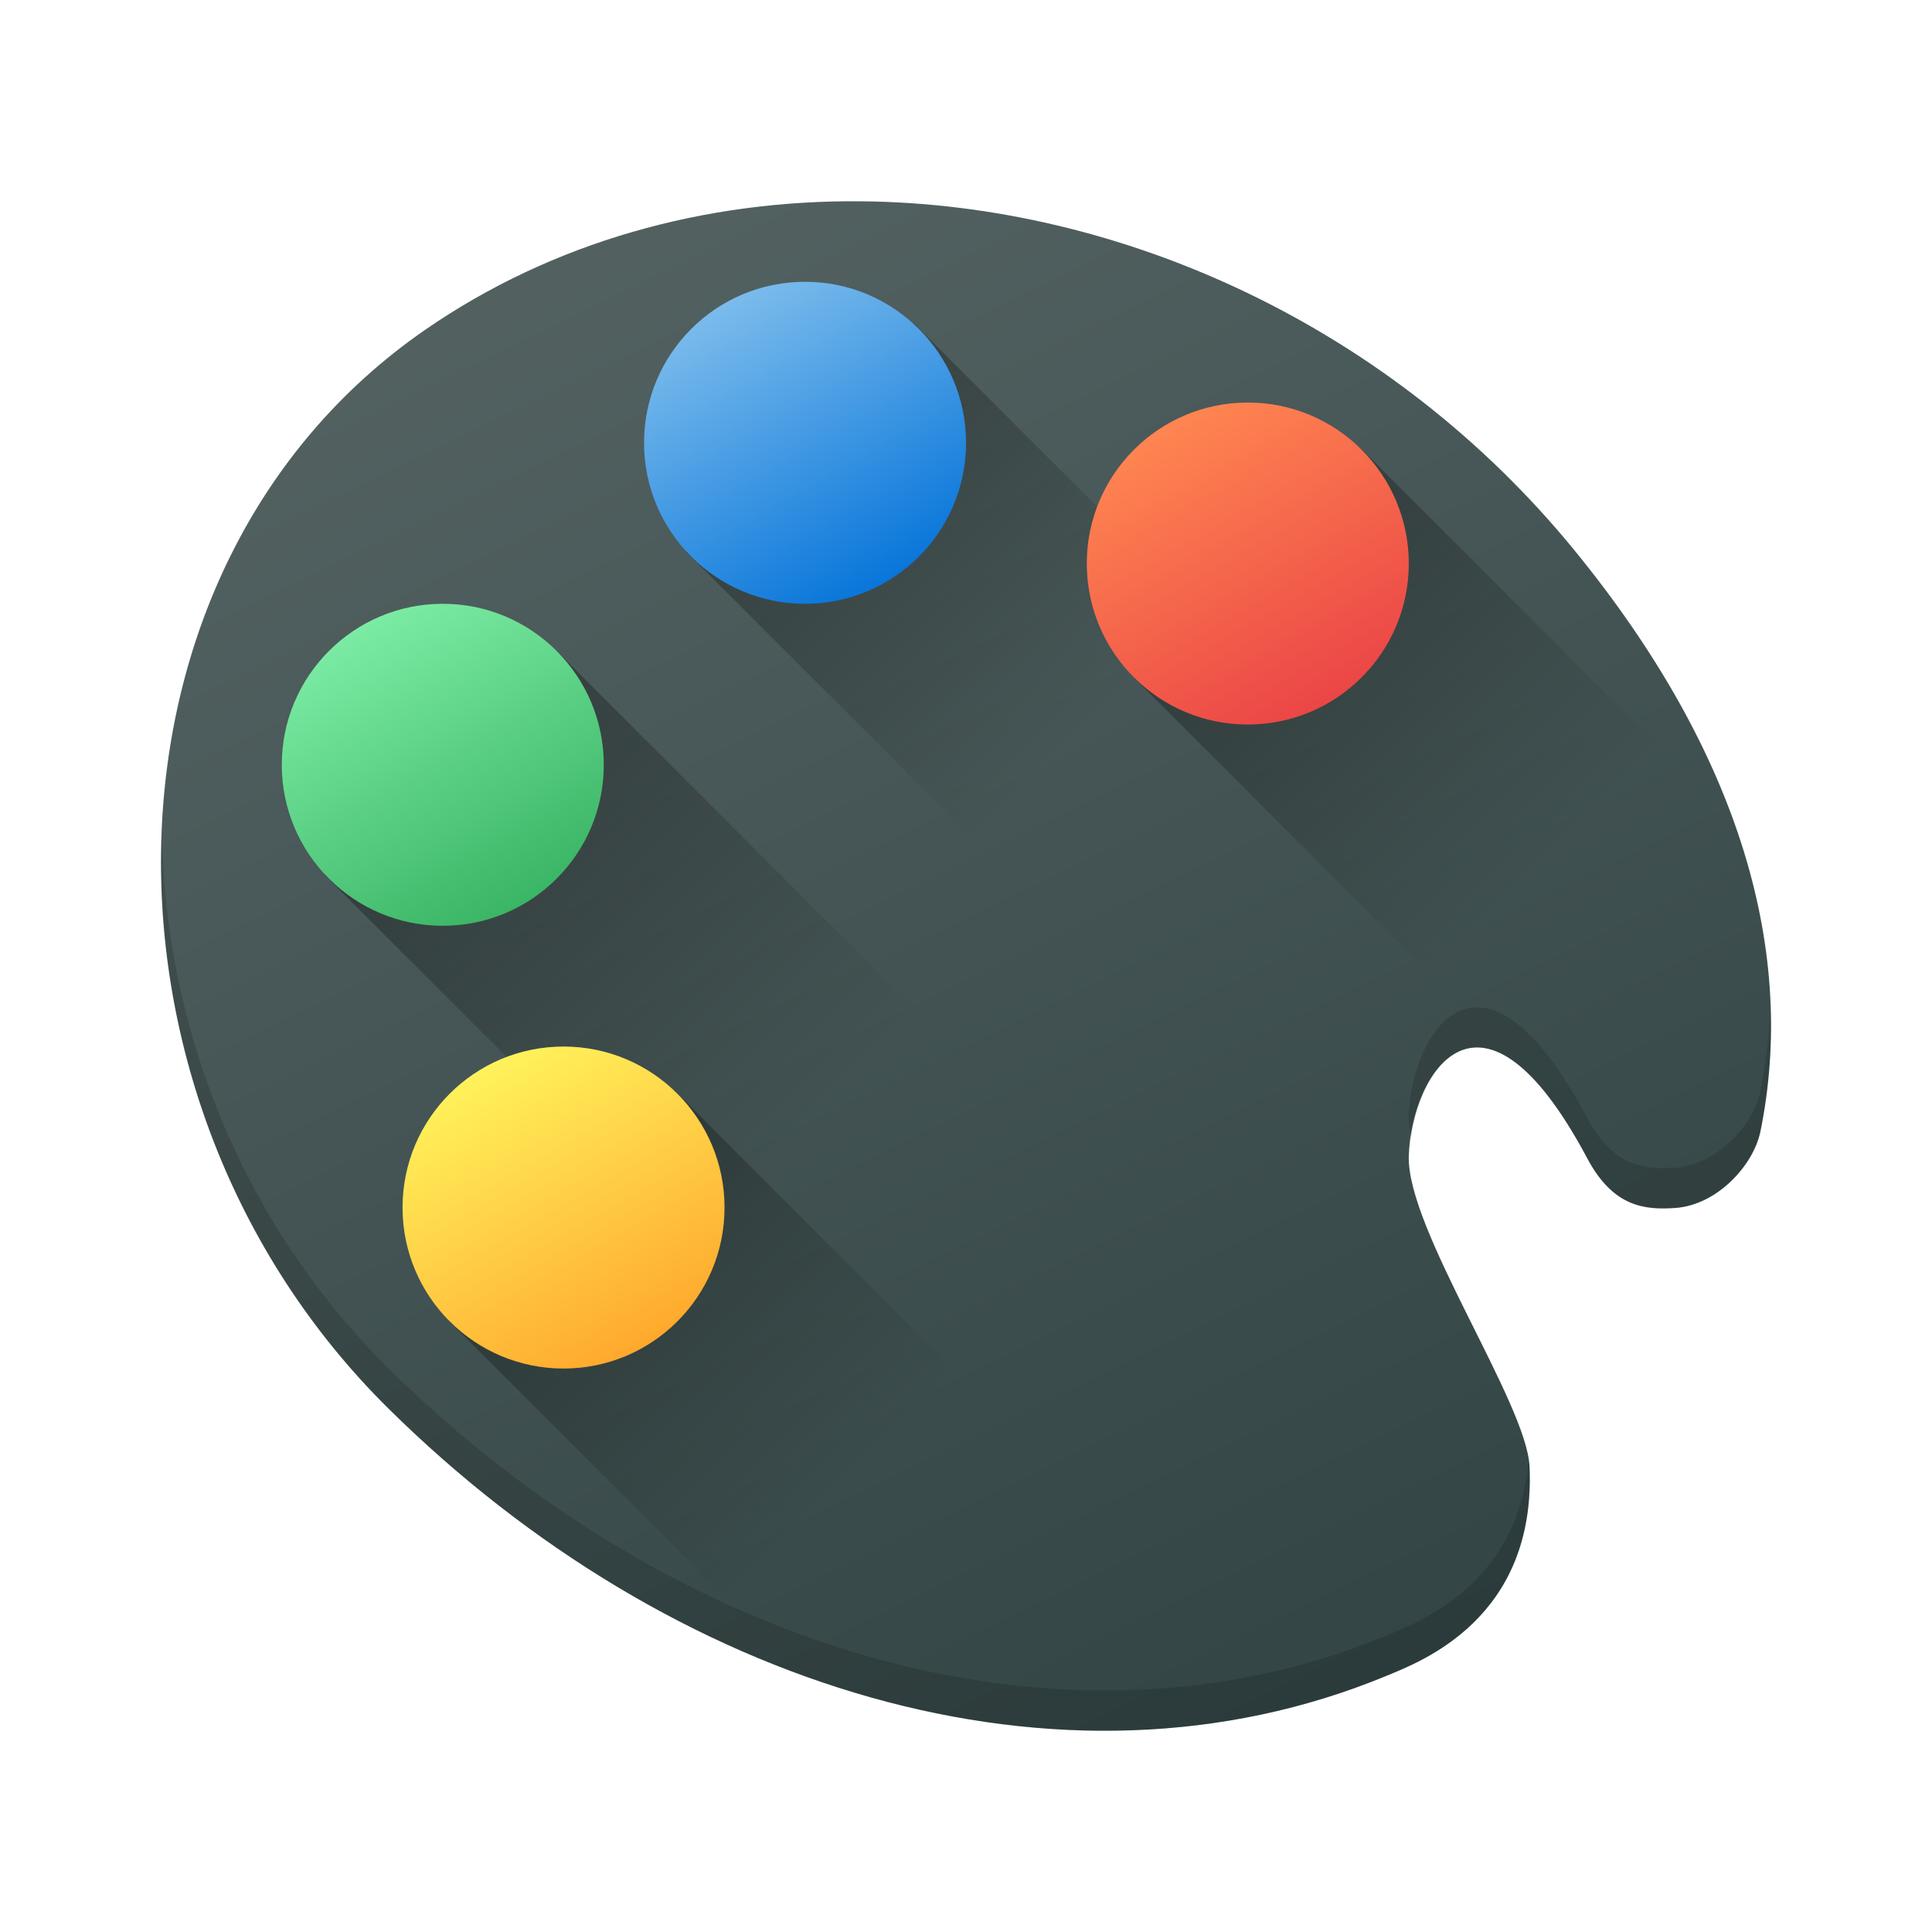
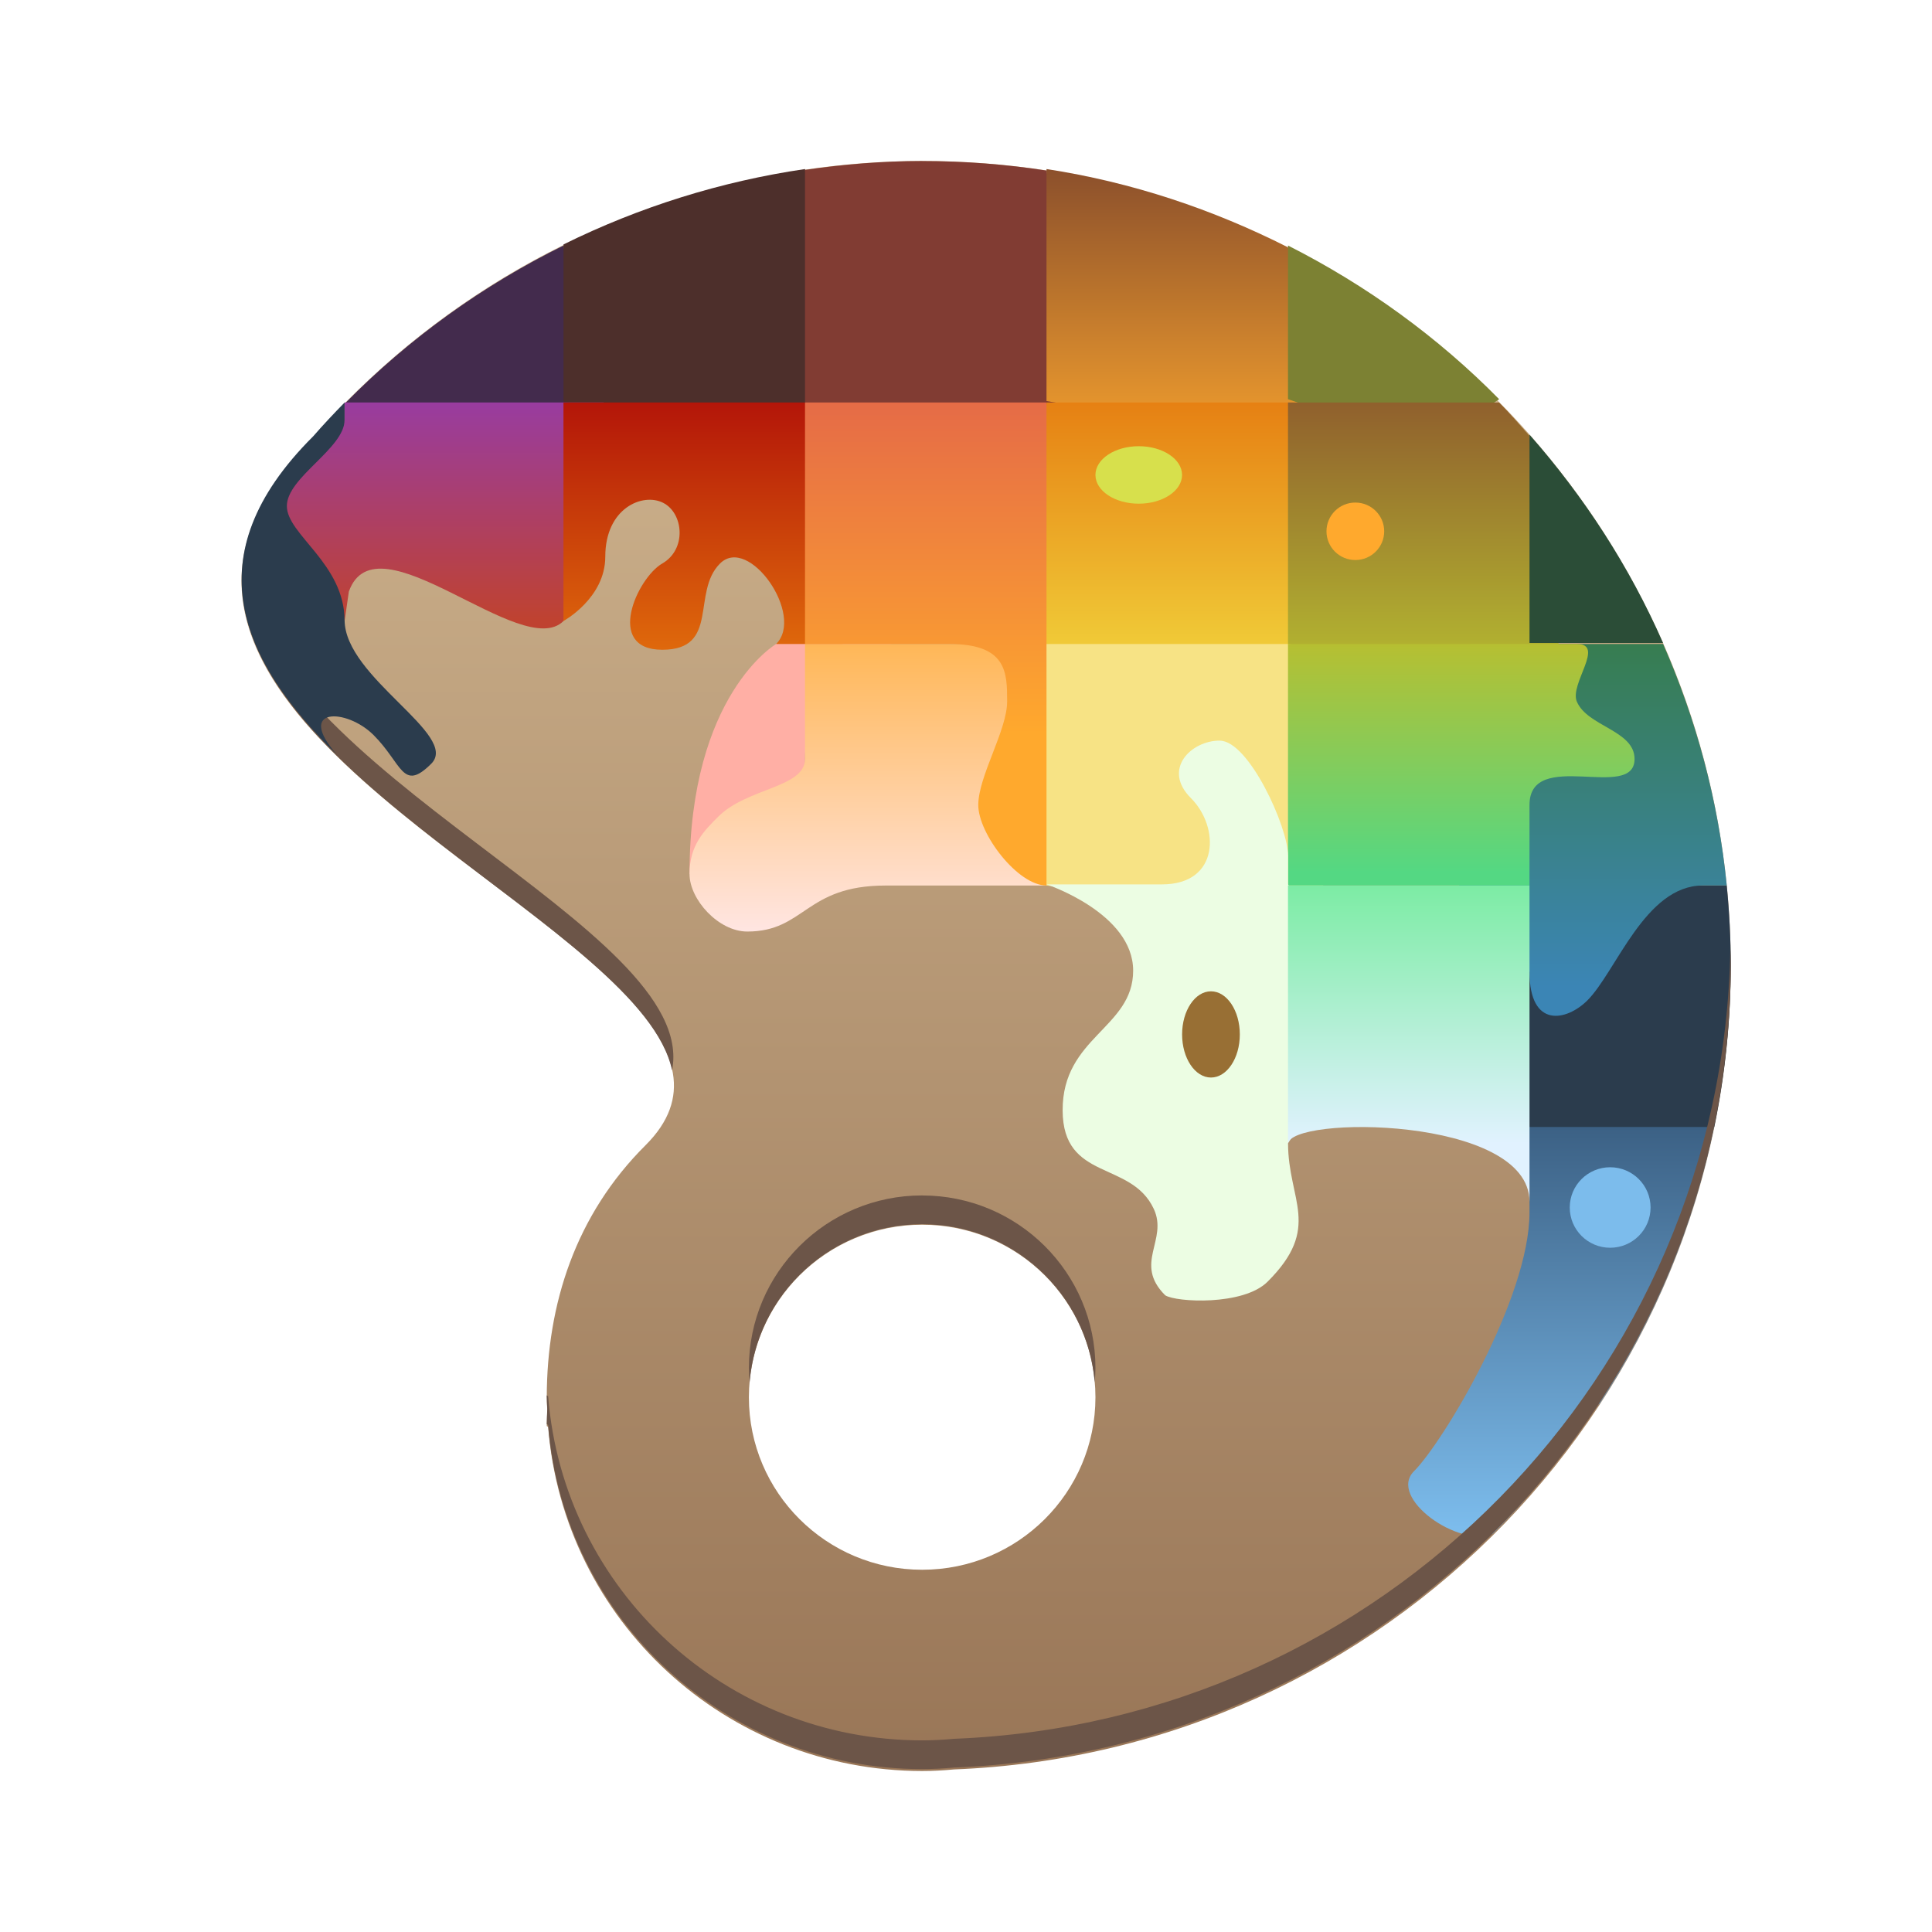
- <svg xmlns="http://www.w3.org/2000/svg" xmlns:xlink="http://www.w3.org/1999/xlink" width="48" height="48" viewBox="0 0 48 48" version="1.1">
-   <defs>
-     <linearGradient xlink:href="#linearGradient4310" id="linearGradient4316" x1="31" y1="43" x2="13" y2="6" gradientUnits="userSpaceOnUse" gradientTransform="translate(7.03425e-4,1004.363)" />
-     <linearGradient id="linearGradient4310">
-       <stop style="stop-color:#334545;stop-opacity:1;" offset="0" />
-       <stop style="stop-color:#536161;stop-opacity:1" offset="1" />
+ <svg xmlns="http://www.w3.org/2000/svg" id="svg7107" height="48" width="48" version="1.1" viewBox="0 0 48 48">
+   <defs id="defs7109">
+     <linearGradient id="linearGradient6191-2" y2="672" gradientUnits="userSpaceOnUse" x2="-87" gradientTransform="matrix(.71746 0 0 .71428 88.917 568.36)" y1="616" x1="-87">
+       <stop id="stop6187" stop-color="#d4ba94" offset="0" />
+       <stop id="stop6189" stop-color="#997657" offset="1" />
    </linearGradient>
-     <linearGradient xlink:href="#linearGradient4296" id="linearGradient4308" x1="11.336" y1="27.201" x2="21" y2="36.865" gradientUnits="userSpaceOnUse" gradientTransform="translate(7.03425e-4,1004.363)" />
-     <linearGradient id="linearGradient4296">
-       <stop style="stop-color:#000000;stop-opacity:1;" offset="0" />
-       <stop style="stop-color:#000000;stop-opacity:0;" offset="1" />
+     <linearGradient id="linearGradient6598-4" y2="1080.4" gradientUnits="userSpaceOnUse" x2="421" gradientTransform="matrix(.71428 0 0 .71746 720.36 -803.98)" y1="1080.4" x1="410">
+       <stop id="stop6594" stop-color="#e4720c" offset="0" />
+       <stop id="stop6596" stop-color="#f1d23b" offset="1" />
    </linearGradient>
-     <linearGradient xlink:href="#linearGradient4296" id="linearGradient4306" x1="8" y1="16" x2="20" y2="28" gradientUnits="userSpaceOnUse" gradientTransform="translate(7.03425e-4,1004.363)" />
-     <linearGradient xlink:href="#linearGradient4296" id="linearGradient4304" x1="17" y1="8" x2="27" y2="18" gradientUnits="userSpaceOnUse" gradientTransform="translate(7.03425e-4,1004.363)" />
-     <linearGradient xlink:href="#linearGradient4296" id="linearGradient4302" x1="28" y1="11" x2="38.424" y2="21.424" gradientUnits="userSpaceOnUse" gradientTransform="translate(7.03425e-4,1004.363)" />
-     <linearGradient xlink:href="#linearGradient4254" id="linearGradient4228" x1="15" y1="34" x2="11" y2="27" gradientUnits="userSpaceOnUse" gradientTransform="translate(7.03425e-4,1004.363)" />
-     <linearGradient id="linearGradient4254" x1="350.48" y1="536.43" x2="347.89" y2="510.53" gradientUnits="userSpaceOnUse">
-       <stop stop-color="#ffbc00" style="stop-color:#ffa92d;stop-opacity:1" />
-       <stop offset="1" stop-color="#ffec00" style="stop-color:#fff35c;stop-opacity:1" />
+     <linearGradient id="linearGradient6590-0" y2="1079.4" gradientUnits="userSpaceOnUse" x2="415" gradientTransform="matrix(.71746 0 0 .71428 -269.81 245.25)" y1="1068.4" x1="415">
+       <stop id="stop6586" stop-color="#884d2c" offset="0" />
+       <stop id="stop6588" stop-color="#ffa92d" offset="1" />
    </linearGradient>
-     <linearGradient xlink:href="#linearGradient4260" id="linearGradient4187" gradientUnits="userSpaceOnUse" x1="15" y1="34" x2="11" y2="27" gradientTransform="translate(-2.999297,993.363)" />
-     <linearGradient id="linearGradient4260" x1="372.58" y1="536.43" x2="369.99" y2="510.53" gradientUnits="userSpaceOnUse">
-       <stop stop-color="#4fd127" style="stop-color:#3bb566;stop-opacity:1" />
-       <stop offset="1" stop-color="#c6f61a" style="stop-color:#7ceca4;stop-opacity:1" />
+     <linearGradient id="linearGradient6478-2" y2="1086.4" gradientUnits="userSpaceOnUse" x2="424" gradientTransform="matrix(.71746 0 0 .71428 -269.33 245.54)" y1="1074.4" x1="424">
+       <stop id="stop6474" stop-color="#884d2c" offset="0" />
+       <stop id="stop6476" stop-color="#b7bf31" offset="1" />
    </linearGradient>
-     <linearGradient xlink:href="#linearGradient4266" id="linearGradient4191" gradientUnits="userSpaceOnUse" gradientTransform="translate(6.000702,985.363)" x1="15" y1="34" x2="11" y2="27" />
-     <linearGradient id="linearGradient4266" x1="372.58" y1="557.8" x2="369.99" y2="531.9" gradientUnits="userSpaceOnUse">
-       <stop stop-color="#0976da" />
-       <stop offset="1" stop-color="#5de5f0" style="stop-color:#7cbcec;stop-opacity:1" />
+     <linearGradient id="linearGradient6631-4" y2="642" gradientUnits="userSpaceOnUse" x2="409" gradientTransform="matrix(.71746 0 0 .71428 -269.85 568.94)" y1="629" x1="409">
+       <stop id="stop6627" stop-color="#ffa92d" offset="0" />
+       <stop id="stop6629" stop-color="#ffe5e1" offset="1" />
    </linearGradient>
-     <linearGradient xlink:href="#4" id="linearGradient4195" gradientUnits="userSpaceOnUse" gradientTransform="translate(17.0007,988.363)" x1="15" y1="34" x2="11" y2="27" />
-     <linearGradient gradientUnits="userSpaceOnUse" y2="531.9" x2="347.89" y1="557.8" x1="350.48" id="4">
-       <stop stop-color="#eb4646" />
-       <stop stop-color="#ff8651" offset="1" />
+     <linearGradient id="linearGradient6657-7" y2="1101.4" gradientUnits="userSpaceOnUse" x2="424" gradientTransform="matrix(.71746 0 0 .71428 -269.33 246.11)" y1="1092.4" x1="424">
+       <stop id="stop6653" stop-color="#7ceca4" offset="0" />
+       <stop id="stop6655" stop-color="#e1f2ff" offset="1" />
+     </linearGradient>
+     <linearGradient id="linearGradient6674-8" y2="643.95" gradientUnits="userSpaceOnUse" x2="433.3" gradientTransform="matrix(.71746 0 0 .71428 -269.07 568.94)" y1="632" x1="433.3">
+       <stop id="stop6670" stop-color="#377d50" offset="0" />
+       <stop id="stop6672" stop-color="#3b85b5" offset="1" />
+     </linearGradient>
+     <linearGradient id="linearGradient6648-0" y2="640" gradientUnits="userSpaceOnUse" x2="425" gradientTransform="matrix(.71746 0 0 .71428 -269.33 568.94)" y1="632" x1="425">
+       <stop id="stop6644" stop-color="#b7bf31" offset="0" />
+       <stop id="stop6646" stop-color="#54d883" offset="1" />
+     </linearGradient>
+     <linearGradient id="linearGradient6606-3" y2="662" gradientUnits="userSpaceOnUse" x2="432" gradientTransform="matrix(.71746 0 0 .71428 -269.07 569.51)" y1="647" x1="432">
+       <stop id="stop6602" stop-color="#375a7d" offset="0" />
+       <stop id="stop6604" stop-color="#7cbcec" offset="1" />
+     </linearGradient>
+     <linearGradient id="linearGradient6614-4" y2="1086.4" gradientUnits="userSpaceOnUse" x2="401" gradientTransform="matrix(.71746 0 0 .71428 -269.81 245.25)" y1="1075.4" x1="401">
+       <stop id="stop6610" stop-color="#ac0808" offset="0" />
+       <stop id="stop6612" stop-color="#e4720c" offset="1" />
+     </linearGradient>
+     <linearGradient id="linearGradient6666-8" y2="622" gradientUnits="userSpaceOnUse" x2="407" gradientTransform="matrix(.71746 0 0 .71428 -269.81 568.36)" y1="636" x1="407">
+       <stop id="stop6662" stop-color="#ffa92d" offset="0" />
+       <stop id="stop6664" stop-color="#e05e4c" offset="1" />
+     </linearGradient>
+     <linearGradient id="linearGradient6640-8" y2="632" gradientUnits="userSpaceOnUse" x2="393" gradientTransform="matrix(.71746 0 0 .71428 -269.81 568.36)" y1="623" x1="393">
+       <stop id="stop6636" stop-color="#913bb5" offset="0" />
+       <stop id="stop6638" stop-color="#bf4231" offset="1" />
    </linearGradient>
  </defs>
-   <g transform="translate(0,-1004.362)">
-     <path style="fill:url(#linearGradient4316);fill-opacity:1" d="m 21.399,1009.363 c -3.875,-0.037 -7.664,0.998 -10.848,3.201 -8.49,5.877 -8.659,19.111 -0.912,26.781 7.022,6.95 16.706,10.004 24.803,6.654 0.837,-0.348 3.724,-1.412 3.559,-5.201 -0.068,-1.573 -3.057,-5.901 -3,-7.716 0.065,-2.059 1.798,-4.895 4.436,0.061 0.651,1.224 1.446,1.278 2.176,1.231 1.042,-0.067 1.952,-1.056 2.125,-1.905 0.889,-4.372 -0.432,-9.316 -4.637,-14.454 -4.546,-5.554 -11.244,-8.591 -17.701,-8.652 z" />
-     <path style="opacity:0.4;fill:url(#linearGradient4308);fill-opacity:1;stroke:none;stroke-width:2;stroke-linecap:round;stroke-linejoin:round;stroke-miterlimit:4;stroke-dasharray:none;stroke-opacity:0" d="m 13.868,1031.351 -2.812,3.143 0.09,2.678 8.824,8.824 c 4.003,1.446 8.182,1.78 12.104,0.773 l -15.33,-15.33 -2.875,-0.088 z" />
-     <path style="opacity:0.4;fill:url(#linearGradient4306);fill-opacity:1;stroke:none;stroke-width:2;stroke-linecap:round;stroke-linejoin:round;stroke-miterlimit:4;stroke-dasharray:none;stroke-opacity:0" d="m 12.143,1020.336 -4.008,4.172 -0.061,1.6 21.158,21.156 c 1.779,-0.166 3.529,-0.569 5.209,-1.264 0.535,-0.222 1.906,-0.741 2.783,-2.072 l -23.402,-23.402 -1.68,-0.189 z" />
-     <path style="opacity:0.4;fill:url(#linearGradient4304);fill-opacity:1;stroke:none;stroke-width:2;stroke-linecap:round;stroke-linejoin:round;stroke-miterlimit:4;stroke-dasharray:none;stroke-opacity:0" d="m 20.137,1011.824 -4.039,3.607 0.945,2.637 19.828,19.828 c -0.87,-1.761 -1.905,-3.724 -1.871,-4.814 0.065,-2.059 1.798,-4.894 4.436,0.062 0.651,1.224 1.446,1.277 2.176,1.23 0.767,-0.049 1.461,-0.599 1.844,-1.225 l -20.748,-20.748 -2.57,-0.578 z" />
-     <path style="opacity:0.4;fill:url(#linearGradient4302);fill-opacity:1;stroke:none;stroke-width:2;stroke-linecap:round;stroke-linejoin:round;stroke-miterlimit:4;stroke-dasharray:none;stroke-opacity:0" d="m 31.589,1015.242 -3.375,4.338 -0.021,1.639 13.156,13.156 c 0.088,-9e-4 0.177,0.01 0.264,0 1.042,-0.067 1.952,-1.056 2.125,-1.906 0.491,-2.415 0.305,-5.003 -0.666,-7.703 l -9.279,-9.279 -2.203,-0.244 z" />
-     <circle style="opacity:1;fill:url(#linearGradient4228);fill-opacity:1;stroke:none;stroke-width:2;stroke-linecap:round;stroke-linejoin:round;stroke-miterlimit:4;stroke-dasharray:none;stroke-opacity:0" cx="14.001" cy="1034.363" r="4" />
-     <path style="opacity:0.15;fill:#000000;fill-opacity:1" d="m 4.024,1025.051 c -0.202,5.072 1.681,10.4 5.615,14.295 7.022,6.95 16.706,10.004 24.803,6.654 0.837,-0.348 3.724,-1.412 3.559,-5.201 -0.001,-0.033 -0.021,-0.084 -0.025,-0.119 -0.28,3.073 -2.765,4.001 -3.533,4.32 -8.097,3.349 -17.781,0.295 -24.803,-6.654 -3.676,-3.639 -5.547,-8.53 -5.615,-13.295 z m 39.961,4.269 c -0.026,0.73 -0.105,1.448 -0.248,2.15 -0.173,0.85 -1.083,1.838 -2.125,1.904 -0.73,0.047 -1.525,-0.01 -2.176,-1.23 -2.638,-4.957 -4.371,-2.119 -4.436,-0.061 -0.005,0.16 0.02,0.344 0.059,0.539 0.281,-1.972 1.931,-4.076 4.377,0.521 0.651,1.224 1.446,1.277 2.176,1.23 1.042,-0.067 1.952,-1.056 2.125,-1.906 0.207,-1.02 0.29,-2.071 0.248,-3.148 z" />
-     <circle r="4" cy="1023.363" cx="11.001" style="opacity:1;fill:url(#linearGradient4187);fill-opacity:1;stroke:none;stroke-width:2;stroke-linecap:round;stroke-linejoin:round;stroke-miterlimit:4;stroke-dasharray:none;stroke-opacity:0" />
-     <circle style="opacity:1;fill:url(#linearGradient4191);fill-opacity:1;stroke:none;stroke-width:2;stroke-linecap:round;stroke-linejoin:round;stroke-miterlimit:4;stroke-dasharray:none;stroke-opacity:0" cx="20.001" cy="1015.363" r="4" />
-     <circle r="4" cy="1018.363" cx="31.001" style="opacity:1;fill:url(#linearGradient4195);fill-opacity:1;stroke:none;stroke-width:2;stroke-linecap:round;stroke-linejoin:round;stroke-miterlimit:4;stroke-dasharray:none;stroke-opacity:0" />
+   <g id="layer1" transform="translate(0 -1004.4)">
+     <g>
+       <path id="path5535-7" style="color-rendering:auto;color:#000000;isolation:auto;mix-blend-mode:normal;shape-rendering:auto;solid-color:#000000;image-rendering:auto" d="m22.911 1008.4c-5.803 0.01-11.32 2.509-15.131 6.867-7.828 7.793 12.979 12.886 8.259 17.585-1.738 1.73-2.451 3.943-2.455 6.263 0.002 0.111 0.006 0.222 0.013 0.333-0.004 0.127-0.013 0.252-0.013 0.381l0.034 0.021c0.385 4.826 4.43 8.548 9.293 8.55 0.264 0 0.528-0.015 0.792-0.039 10.769-0.423 19.284-9.231 19.297-19.961 0-11.046-8.994-20-20.089-20zm0 26.428a4.305 4.286 0 0 1 4.305 4.286 4.305 4.286 0 0 1 -4.305 4.286 4.305 4.286 0 0 1 -4.305 -4.286 4.305 4.286 0 0 1 4.305 -4.286z" fill="url(#linearGradient6191-2)" />
+       <path id="rect5559-76-6" style="color-rendering:auto;color:#000000;isolation:auto;mix-blend-mode:normal;shape-rendering:auto;solid-color:#000000;image-rendering:auto" d="m14 1010.5c-1.994 0.985-3.828 2.297-5.412 3.906l6.252 0.84z" fill="#432b4d" />
+       <path id="rect5559-7-5-7" style="color-rendering:auto;color:#000000;isolation:auto;mix-blend-mode:normal;shape-rendering:auto;solid-color:#000000;image-rendering:auto" d="m20 1008.6c-2.097 0.308-4.119 0.944-6 1.873v3.906l6.972 1.237z" fill="#4d2f2b" />
+       <path id="rect5559-7-5-3-5" style="color-rendering:auto;color:#000000;isolation:auto;mix-blend-mode:normal;shape-rendering:auto;solid-color:#000000;image-rendering:auto" d="m22.912 1008.4c-0.981 0.001-1.954 0.08-2.912 0.221v5.779l7.237 1.061-1.237-6.824c-1.007-0.155-2.037-0.236-3.088-0.236z" fill="#813c33" />
+       <path id="rect5559-7-5-3-2-8" style="color-rendering:auto;color:#000000;isolation:auto;mix-blend-mode:normal;shape-rendering:auto;solid-color:#000000;image-rendering:auto" d="m26 1008.6v5.764l7.37 1.237-1.37-5.056c-1.856-0.94-3.867-1.618-6-1.945z" fill="url(#linearGradient6590-0)" />
+       <path id="rect5559-7-5-3-2-7-8" style="color-rendering:auto;color:#000000;isolation:auto;mix-blend-mode:normal;shape-rendering:auto;solid-color:#000000;image-rendering:auto" d="m32 1010.5v3.818l3.463 1.193 1.783-1.193c-1.52-1.543-3.293-2.829-5.246-3.818z" fill="#7c8133" />
+       <path id="path7871" style="color-rendering:auto;color:#000000;isolation:auto;mix-blend-mode:normal;shape-rendering:auto;solid-color:#000000;image-rendering:auto" d="m6.03 1018.5c-0.471 5.112 9.931 8.985 10.667 12.492 0.701-3.534-10.147-7.388-10.667-12.492z" fill="#6c5548" />
+       <path id="rect5559-8-1" style="color-rendering:auto;color:#000000;isolation:auto;mix-blend-mode:normal;shape-rendering:auto;solid-color:#000000;image-rendering:auto" d="m8.562 1014.4c-0.268 0.273-0.53 0.552-0.783 0.842-3.003 2.99-1.781 5.579 0.586 7.904-1.03-1.179 0.241-1.157 0.914-0.486 0.717 0.714 0.718 1.429 1.435 0.715 0.717-0.714-2.152-2.142-2.152-3.57v-5.404z" fill="#2b3c4d" />
+       <path id="rect5559-2" style="color-rendering:auto;color:#000000;isolation:auto;mix-blend-mode:normal;shape-rendering:auto;solid-color:#000000;image-rendering:auto" d="m8.562 1014.4v0.429c0 0.714-1.435 1.429-1.435 2.143s1.435 1.429 1.435 2.857l0.105-0.732c0.688-1.931 4.303 1.758 5.333 0.732l0.619-1.389 0.381-4.04z" fill="url(#linearGradient6640-8)" />
+     </g>
+     <path id="path6449-5" d="m19.283 1020.4c0.717-0.714-0.676-2.714-1.394-2-0.717 0.714 0 2.143-1.435 2.143s-0.621-1.786 0-2.143c0.613-0.352 0.528-1.252 0.021-1.508-0.507-0.257-1.437 0.129-1.437 1.338 0 1.032-1.039 1.599-1.039 1.599v-5.429h6l1.149 7.37z" fill-rule="evenodd" fill="url(#linearGradient6614-4)" />
+     <g>
+       <path id="rect5559-7-1-2" style="color-rendering:auto;color:#000000;isolation:auto;mix-blend-mode:normal;shape-rendering:auto;solid-color:#000000;image-rendering:auto" d="m19.283 1020.4s-2.152 1.25-2.152 5.714h2.87v-2.857c0-2.143 2.152-2.857 2.152-2.857h-2.152-0.717z" fill="#ffafa5" />
+       <path id="rect5559-5-2-8" style="color-rendering:auto;color:#000000;isolation:auto;mix-blend-mode:normal;shape-rendering:auto;solid-color:#000000;image-rendering:auto" d="m20 1020.4v2.857c0 0.714-1.435 0.714-2.152 1.429-0.359 0.357-0.717 0.714-0.717 1.429 0 0.631 0.717 1.429 1.435 1.429 1.435 0 1.435-1.143 3.435-1.143h4v-6z" fill="url(#linearGradient6631-4)" />
+       <path id="rect5559-7-6-9-0-9-7-6-5" style="color-rendering:auto;color:#000000;isolation:auto;mix-blend-mode:normal;shape-rendering:auto;solid-color:#000000;image-rendering:auto" d="m36.608 1030.5 1.392 3.325v0.696c0 2.143-2.152 5.715-2.869 6.43-0.661 0.658 1.113 1.918 1.957 1.553 0.255-0.253 0.499-0.517 0.74-0.783 0.535-0.735 1.072-1.666 1.607-2.199 0.088-0.087 0.207-0.17 0.312-0.256 1.352-2.064 2.33-4.393 2.842-6.887z" fill="url(#linearGradient6606-3)" />
+       <path id="rect5559-7-6-9-3-6-5-2" style="color-rendering:auto;color:#000000;isolation:auto;mix-blend-mode:normal;shape-rendering:auto;solid-color:#000000;image-rendering:auto" d="m38 1026.4-1.282 2.867 1.282 3.133h4.59c0.266-1.294 0.409-2.63 0.41-4 0-0.675-0.034-1.342-0.1-2z" fill="#2b3c4d" />
+       <path id="rect5559-7-6-9-3-6-1" style="color-rendering:auto;color:#000000;isolation:auto;mix-blend-mode:normal;shape-rendering:auto;solid-color:#000000;image-rendering:auto" d="m38 1020.4-2.033 5.646 2.033 2.496c0 1.429 0.928 1.22 1.436 0.715 0.717-0.714 1.434-2.857 2.869-2.857h0.596c-0.211-2.116-0.761-4.13-1.582-6z" fill="url(#linearGradient6674-8)" />
+       <path id="path7869" style="color-rendering:auto;color:#000000;isolation:auto;mix-blend-mode:normal;shape-rendering:auto;solid-color:#000000;image-rendering:auto" d="m42.99 1028c-0.202 10.565-8.64 19.182-19.287 19.6-0.263 0.024-0.527 0.039-0.792 0.039-4.863 0-8.908-3.724-9.293-8.55l-0.034-0.021c0.002 0.111 0.006 0.222 0.013 0.333-0.004 0.127-0.013 0.252-0.013 0.381l0.034 0.021c0.385 4.826 4.43 8.548 9.293 8.55 0.264 0 0.528-0.015 0.792-0.039 10.769-0.423 19.284-9.231 19.297-19.961 0-0.118-0.008-0.235-0.01-0.353z" fill="#6c5548" />
+       <path id="path5535-1-1" style="color-rendering:auto;color:#000000;isolation:auto;mix-blend-mode:normal;shape-rendering:auto;solid-color:#000000;image-rendering:auto" d="m22.911 1034.1a4.305 4.286 0 0 0 -4.305 4.286 4.305 4.286 0 0 0 0.018 0.356 4.305 4.286 0 0 1 4.287 -3.927 4.305 4.286 0 0 1 4.287 3.93 4.305 4.286 0 0 0 0.018 -0.358 4.305 4.286 0 0 0 -4.305 -4.286z" fill="#6c5548" />
+       <ellipse id="path6455-4" style="color-rendering:auto;color:#000000;isolation:auto;mix-blend-mode:normal;shape-rendering:auto;solid-color:#000000;image-rendering:auto" rx="1.004" ry="1" cy="1034.4" cx="40.004" fill="#7cbcec" />
+       <path id="rect5559-5-6" style="color-rendering:auto;color:#000000;isolation:auto;mix-blend-mode:normal;shape-rendering:auto;solid-color:#000000;image-rendering:auto" d="m20 1014.4v6h3.587c1.435 0 1.435 0.714 1.435 1.429s-0.717 1.857-0.717 2.571 0.978 2 1.695 2l1.635-6-1.635-6z" fill="url(#linearGradient6666-8)" />
+       <path id="rect5559-7-6-4" style="color-rendering:auto;color:#000000;isolation:auto;mix-blend-mode:normal;shape-rendering:auto;solid-color:#000000;image-rendering:auto" d="m1014.4-32 7.547-1.503-1.547 7.503h-6z" transform="rotate(90)" fill="url(#linearGradient6598-4)" />
+       <path id="rect5559-7-6-9-1" style="color-rendering:auto;color:#000000;isolation:auto;mix-blend-mode:normal;shape-rendering:auto;solid-color:#000000;image-rendering:auto" d="m32 1014.4v6l6.84 0.84-0.84-6.013c-0.247-0.28-0.492-0.561-0.754-0.826z" fill="url(#linearGradient6478-2)" />
+       <path id="rect5559-7-6-9-3-0" style="color-rendering:auto;color:#000000;isolation:auto;mix-blend-mode:normal;shape-rendering:auto;solid-color:#000000;image-rendering:auto" d="m38 1015.2v5.174h3.318c-0.834-1.899-1.964-3.637-3.318-5.174z" fill="#2b4d37" />
+       <path id="rect5559-7-6-7-9" style="color-rendering:auto;color:#000000;isolation:auto;mix-blend-mode:normal;shape-rendering:auto;solid-color:#000000;image-rendering:auto" d="m26 1020.4h6l1.016 6.972-7.016-0.972z" fill="#f7e385" />
+       <path id="rect5559-7-6-9-0-0" style="color-rendering:auto;color:#000000;isolation:auto;mix-blend-mode:normal;shape-rendering:auto;solid-color:#000000;image-rendering:auto" d="m32 1020.4v6h6v-2c0-1.429 2.61-0.078 2.61-1.143 0-0.714-1.176-0.806-1.435-1.429-0.183-0.44 0.715-1.429 0-1.429z" fill="url(#linearGradient6648-0)" />
+       <ellipse id="path6451-0" style="color-rendering:auto;color:#000000;isolation:auto;mix-blend-mode:normal;shape-rendering:auto;solid-color:#000000;image-rendering:auto" rx=".717" ry=".714" cy="1017.6" cx="33.673" fill="#ffa92d" />
+     </g>
+     <path id="path6405-0" d="m30.305 1022.8c-0.717 0-1.435 0.714-0.717 1.429 0.717 0.714 0.717 2.143-0.717 2.143h-2.87s2.152 0.714 2.152 2.143c0 1.429-1.759 1.647-1.752 3.473 0.006 1.765 1.7 1.238 2.264 2.446 0.363 0.78-0.512 1.354 0.284 2.147 0.27 0.174 1.938 0.265 2.542-0.336 1.36-1.354 0.51-2.016 0.51-3.444l2.077-3.17-2.077-3.258v-0.714c0-0.714-0.978-2.857-1.695-2.857z" fill-rule="evenodd" fill="#ecfde3" />
+     <g>
+       <path id="rect5559-7-6-9-0-9-3" style="color-rendering:auto;color:#000000;isolation:auto;mix-blend-mode:normal;shape-rendering:auto;solid-color:#000000;image-rendering:auto" d="m32 1026.4v5.714 0.714c0-0.714 6-0.714 6 1.429v-2.143-5.714z" fill="url(#linearGradient6657-7)" />
+       <ellipse id="path6441-8" style="color-rendering:auto;color:#000000;isolation:auto;mix-blend-mode:normal;shape-rendering:auto;solid-color:#000000;image-rendering:auto" rx=".717" ry="1.071" cy="1030.1" cx="30.086" fill="#986f34" />
+       <ellipse id="path6453-6" style="color-rendering:auto;color:#000000;isolation:auto;mix-blend-mode:normal;shape-rendering:auto;solid-color:#000000;image-rendering:auto" rx="1.076" ry=".714" cy="1016.2" cx="28.292" fill="#d7e04c" />
+     </g>
  </g>
</svg>
